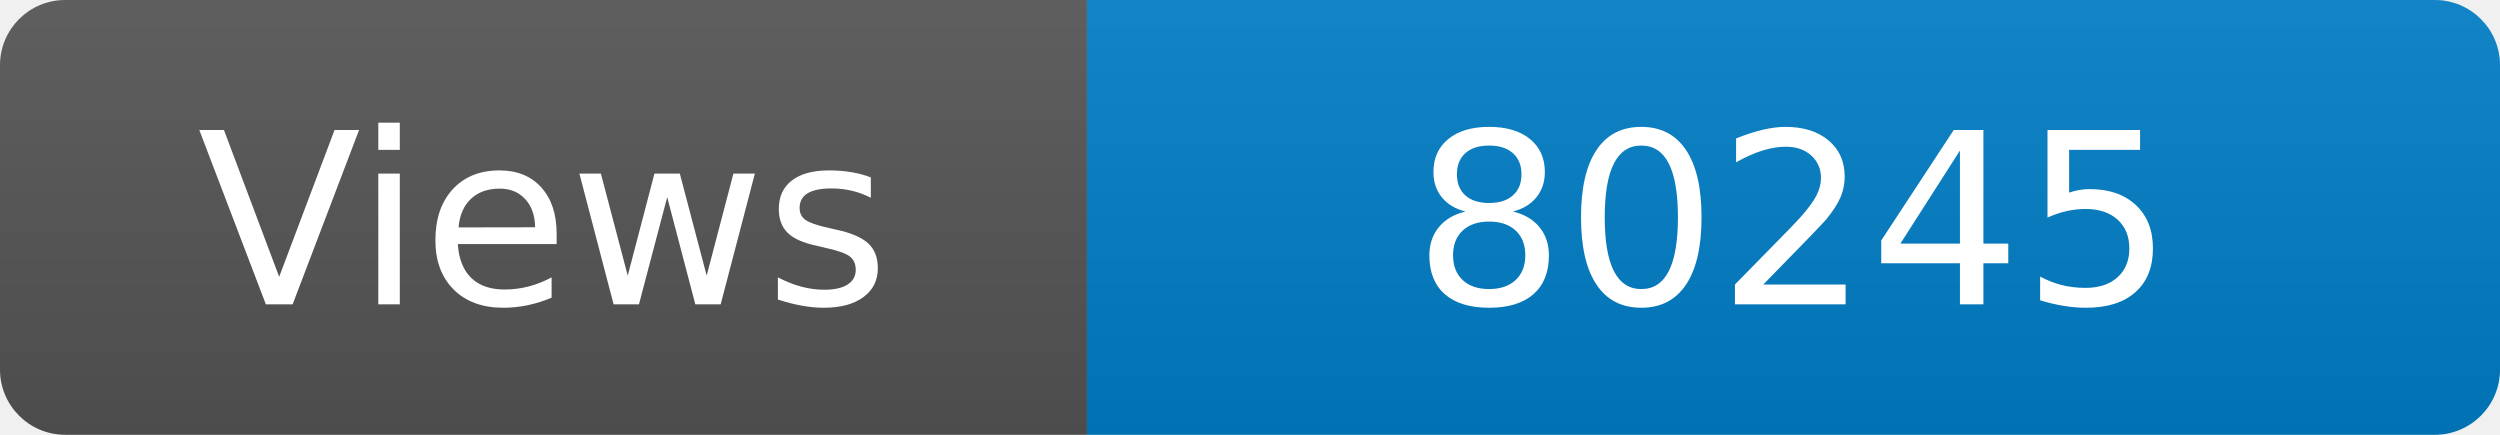
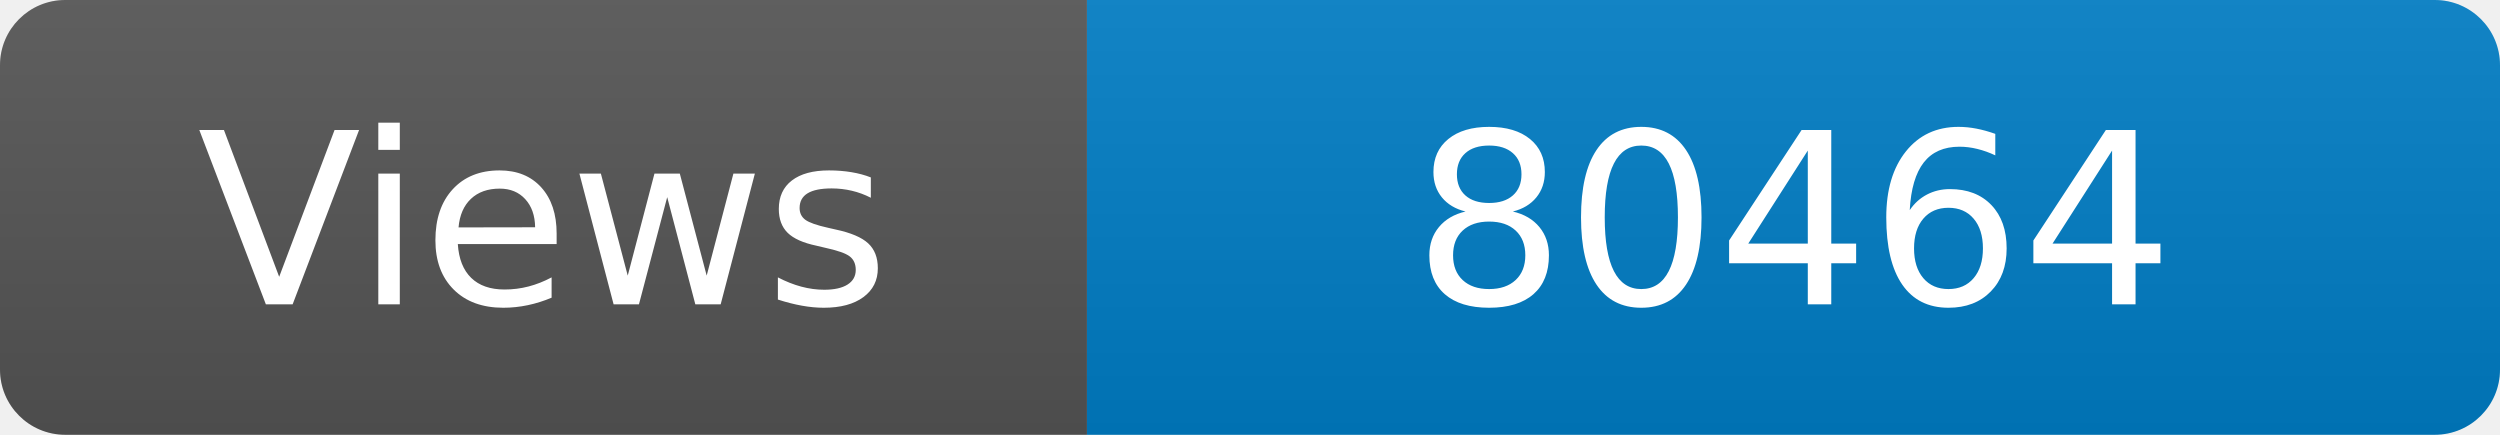
<svg xmlns="http://www.w3.org/2000/svg" width="115" height="20" role="img" aria-label="Maintained?: yes">
  <linearGradient id="s" x2="0" y2="100%">
    <stop offset="0" stop-color="#bbb" stop-opacity=".1" />
    <stop offset="1" stop-opacity=".1" />
  </linearGradient>
  <clipPath id="r">
    <rect width="115" height="20" rx="3" fill="#fff" />
  </clipPath>
  <g clip-path="url(#r)">
    <rect width="50" height="20" fill="#555" />
    <rect x="50" width="160" height="20" fill="#007ec6" />
    <rect width="115" height="20" fill="url(#s)" />
  </g>
  <g fill="#fff" text-anchor="middle" font-family="Verdana,Geneva,DejaVu Sans,sans-serif" font-size="110">
    <text x="250" y="140" transform="scale(.1)" fill="#fff">Views</text>
-     <text x="825" y="140" transform="scale(.1)" fill="#fff">80245</text>
+     <text x="825" y="140" transform="scale(.1)" fill="#fff">80464</text>
  </g>
</svg>
